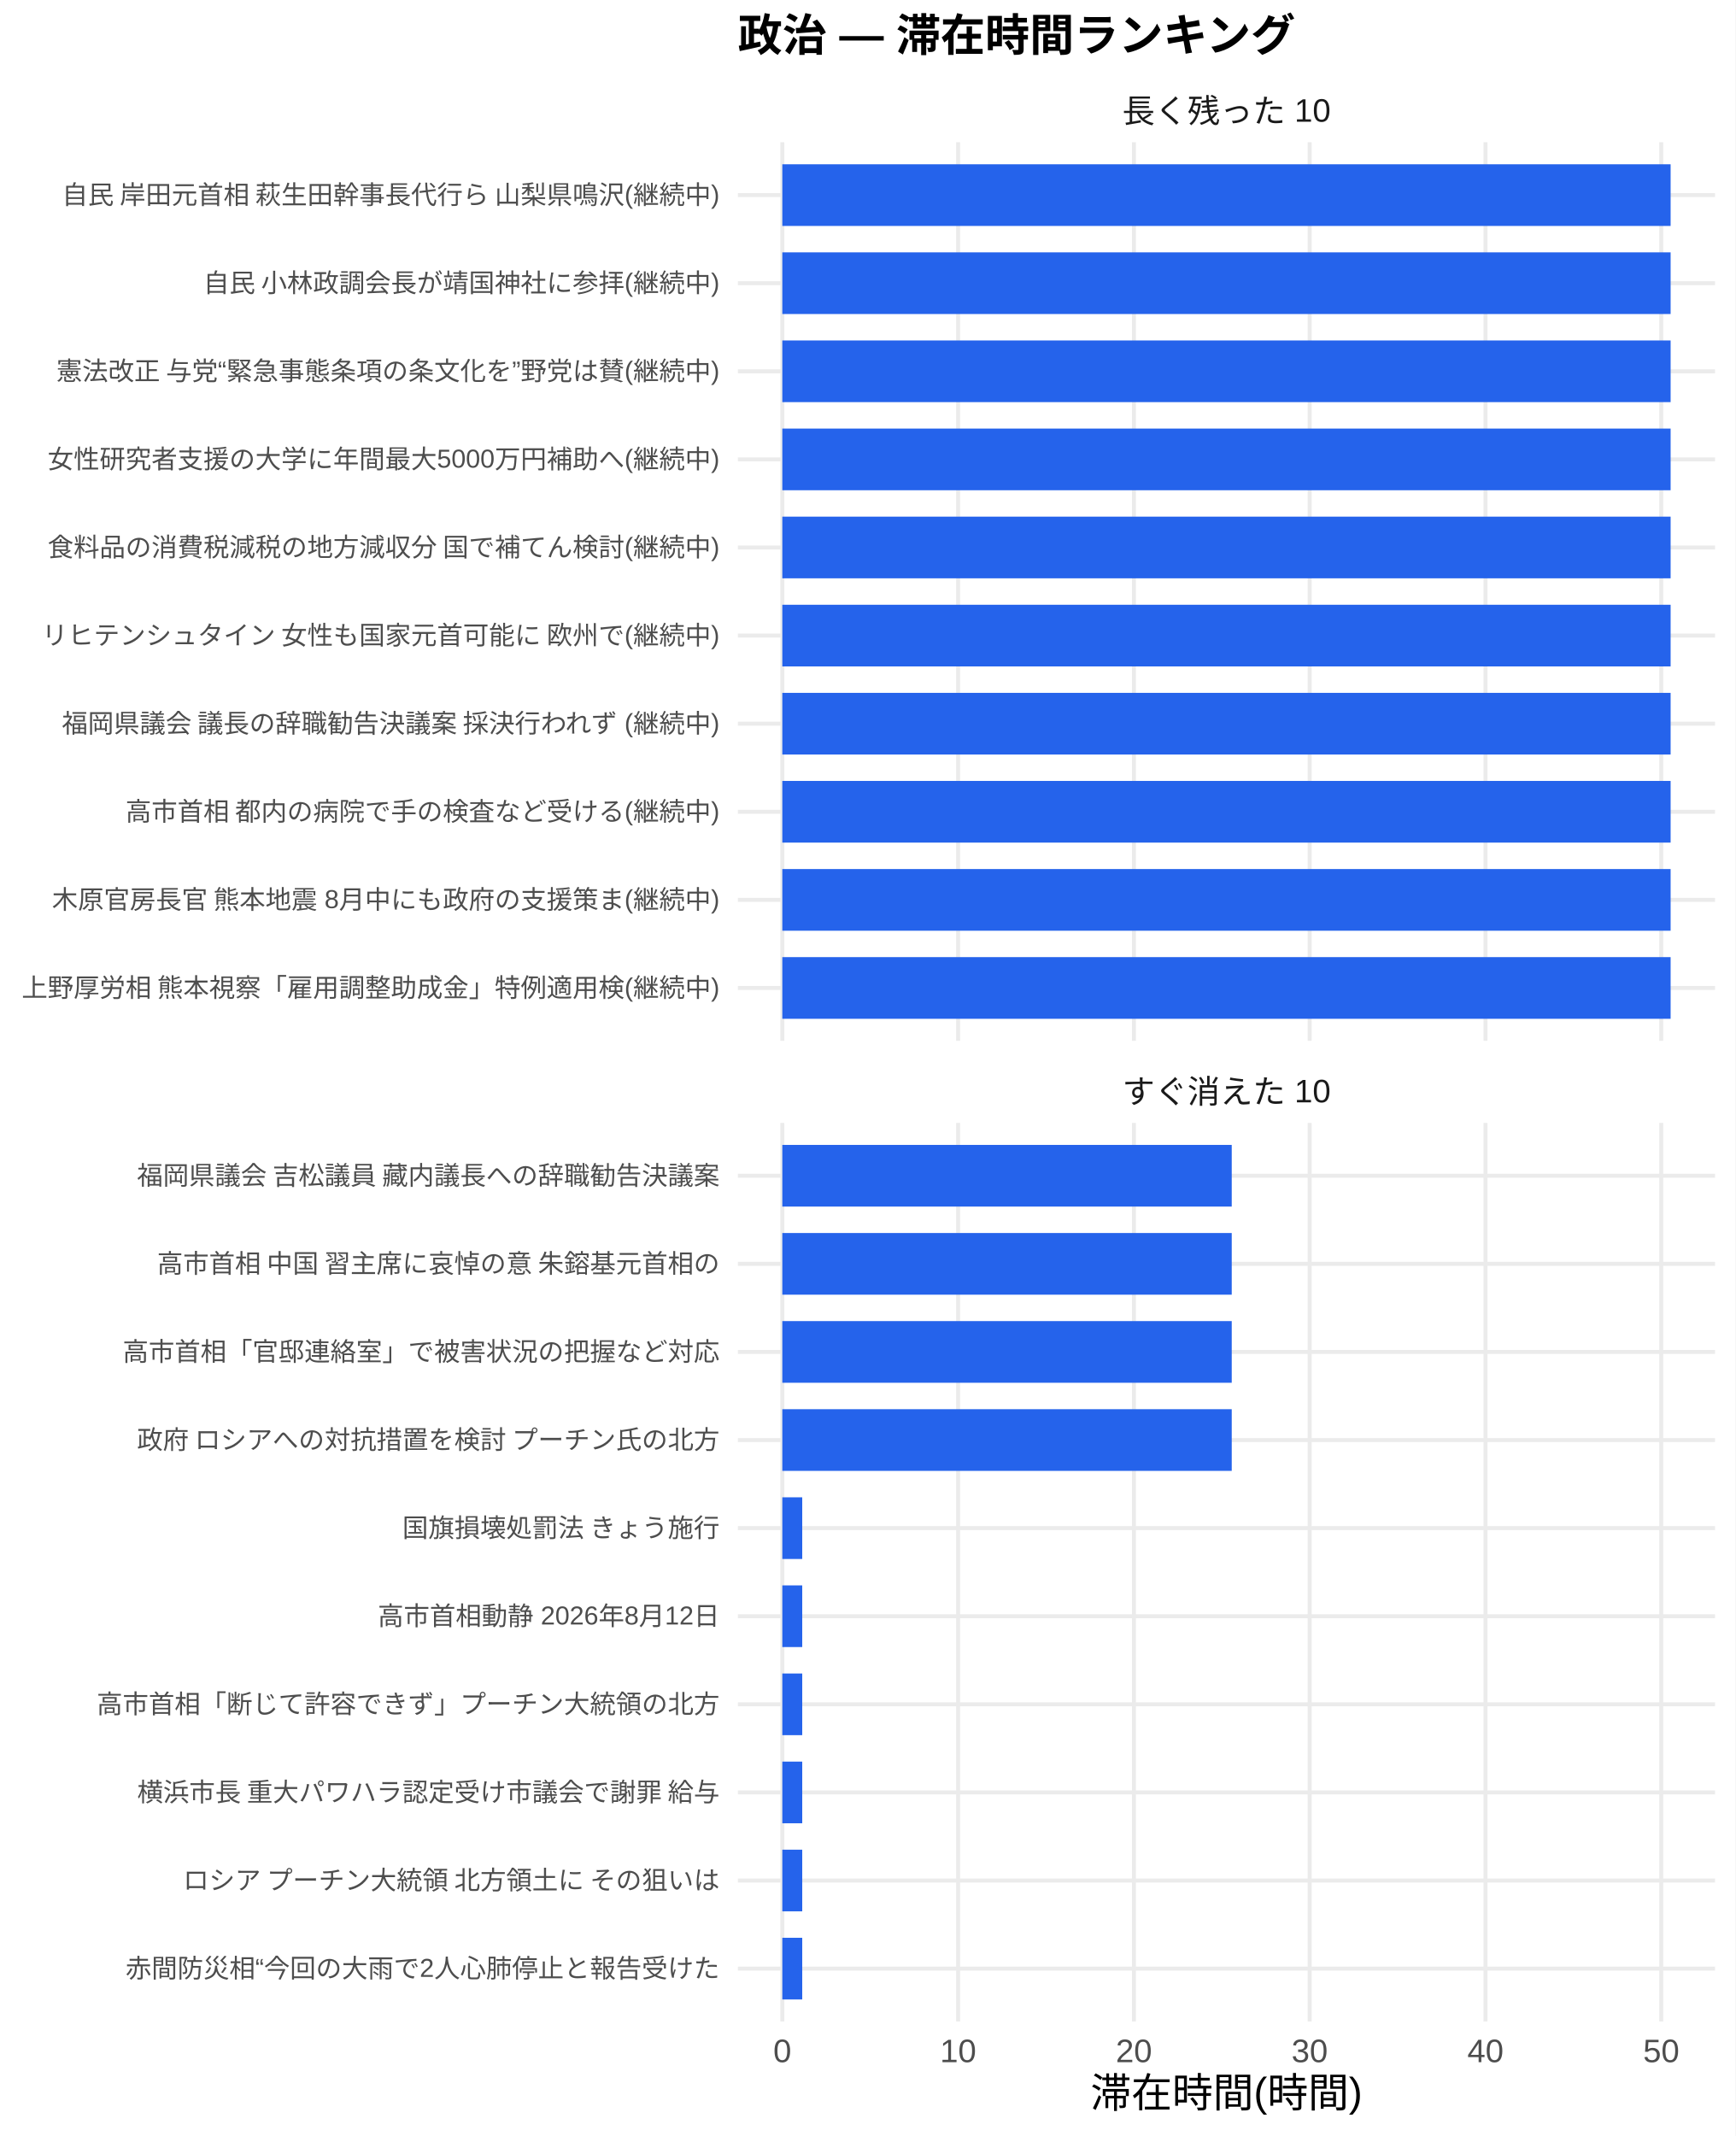
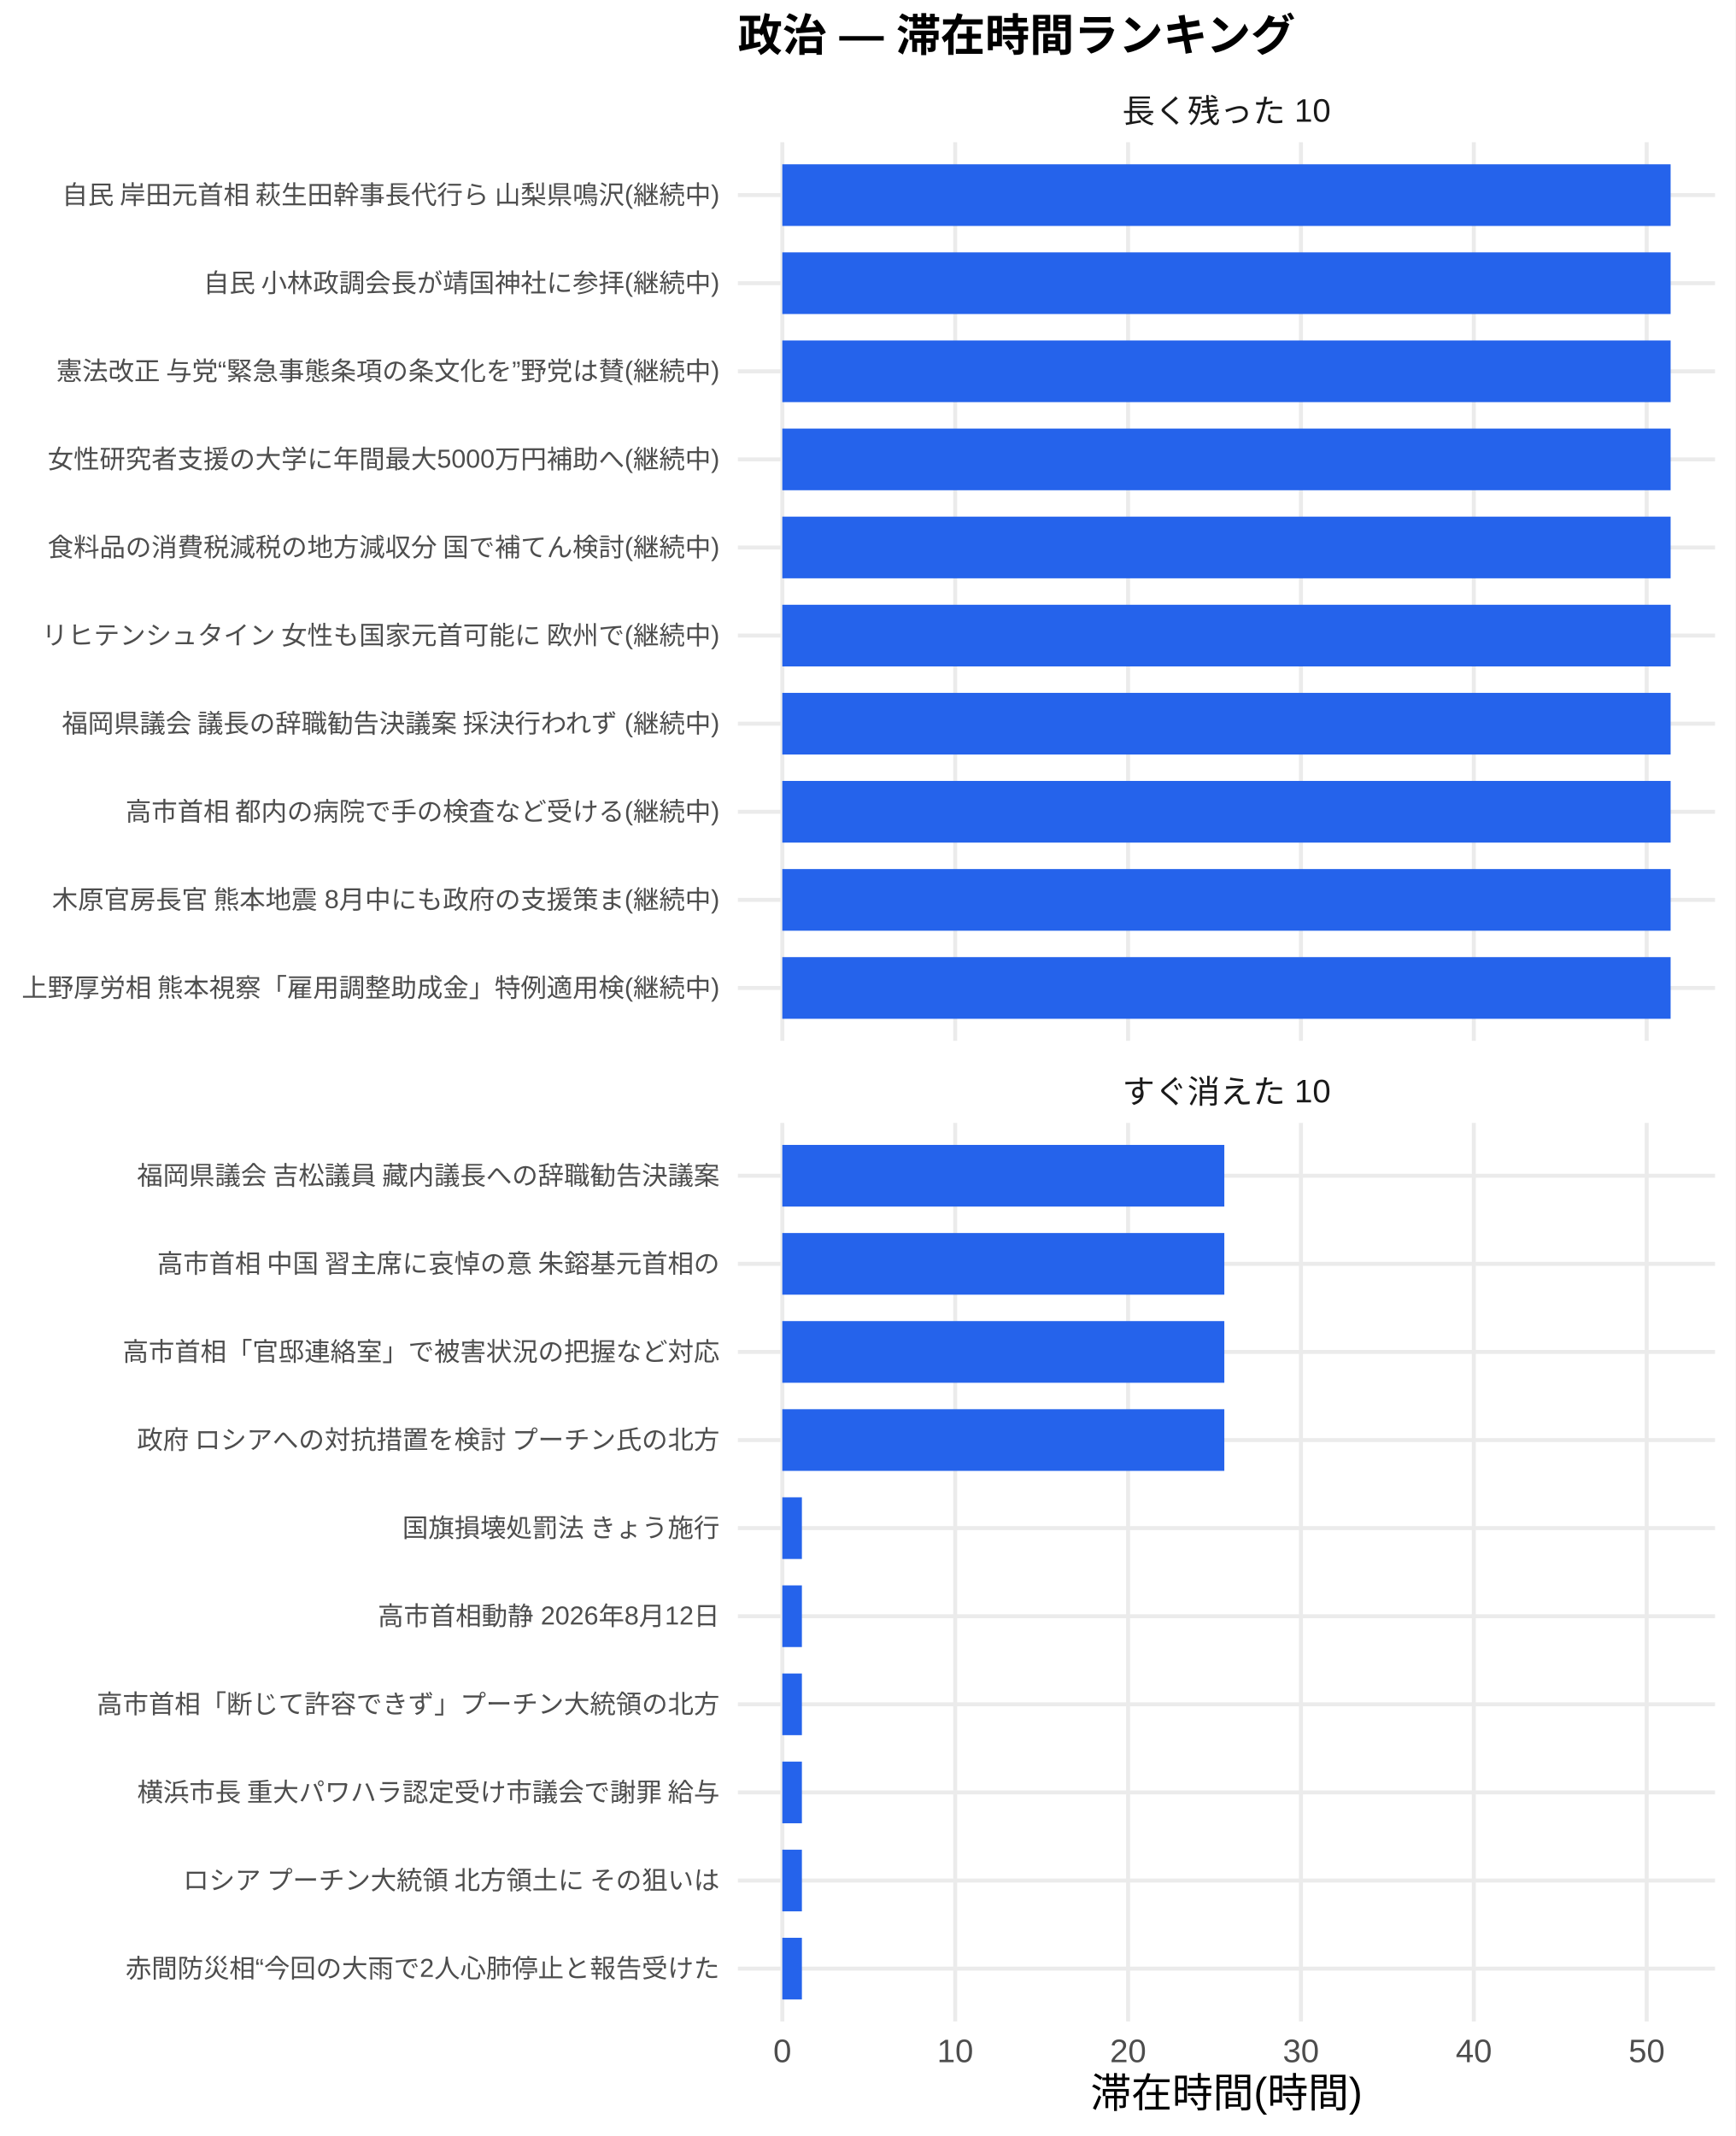
<svg xmlns="http://www.w3.org/2000/svg" width="468.00pt" height="576.00pt" viewBox="0 0 468.00 576.00">
  <g class="svglite">
    <defs>
      <style type="text/css">
    .svglite line, .svglite polyline, .svglite polygon, .svglite path, .svglite rect, .svglite circle {
      fill: none;
      stroke: #000000;
      stroke-linecap: round;
      stroke-linejoin: round;
      stroke-miterlimit: 10.00;
    }
    .svglite text {
      white-space: pre;
    }
    .svglite g.glyphgroup path {
      fill: inherit;
      stroke: none;
    }
  </style>
    </defs>
    <rect width="100%" height="100%" style="stroke: none; fill: #FFFFFF;" />
    <defs>
      <clipPath id="cpMC4wMHw0NjguMDB8MC4wMHw1NzYuMDA=">
        <rect x="0.00" y="0.00" width="468.00" height="576.00" />
      </clipPath>
    </defs>
    <g clip-path="url(#cpMC4wMHw0NjguMDB8MC4wMHw1NzYuMDA=)">
      <rect x="0.00" y="0.00" width="468.00" height="576.00" style="stroke-width: 1.07; stroke: none; fill: #FFFFFF;" />
    </g>
    <defs>
      <clipPath id="cpMTk5LjAwfDQ2Mi41MnwzOC4zNnwyODAuNjc=">
        <rect x="199.00" y="38.36" width="263.52" height="242.31" />
      </clipPath>
    </defs>
    <g clip-path="url(#cpMTk5LjAwfDQ2Mi41MnwzOC4zNnwyODAuNjc=)">
      <polyline points="199.00,266.42 462.52,266.42 " style="stroke-width: 1.07; stroke: #EBEBEB; stroke-linecap: butt;" />
      <polyline points="199.00,242.66 462.52,242.66 " style="stroke-width: 1.07; stroke: #EBEBEB; stroke-linecap: butt;" />
      <polyline points="199.00,218.91 462.52,218.91 " style="stroke-width: 1.07; stroke: #EBEBEB; stroke-linecap: butt;" />
      <polyline points="199.00,195.15 462.52,195.15 " style="stroke-width: 1.07; stroke: #EBEBEB; stroke-linecap: butt;" />
      <polyline points="199.00,171.39 462.52,171.39 " style="stroke-width: 1.07; stroke: #EBEBEB; stroke-linecap: butt;" />
      <polyline points="199.00,147.64 462.52,147.64 " style="stroke-width: 1.07; stroke: #EBEBEB; stroke-linecap: butt;" />
      <polyline points="199.00,123.88 462.52,123.88 " style="stroke-width: 1.07; stroke: #EBEBEB; stroke-linecap: butt;" />
      <polyline points="199.00,100.13 462.52,100.13 " style="stroke-width: 1.07; stroke: #EBEBEB; stroke-linecap: butt;" />
      <polyline points="199.00,76.37 462.52,76.37 " style="stroke-width: 1.07; stroke: #EBEBEB; stroke-linecap: butt;" />
      <polyline points="199.00,52.61 462.52,52.61 " style="stroke-width: 1.07; stroke: #EBEBEB; stroke-linecap: butt;" />
      <polyline points="210.98,280.67 210.98,38.36 " style="stroke-width: 1.07; stroke: #EBEBEB; stroke-linecap: butt;" />
-       <polyline points="258.39,280.67 258.39,38.36 " style="stroke-width: 1.07; stroke: #EBEBEB; stroke-linecap: butt;" />
-       <polyline points="305.80,280.67 305.80,38.36 " style="stroke-width: 1.07; stroke: #EBEBEB; stroke-linecap: butt;" />
-       <polyline points="353.20,280.67 353.20,38.36 " style="stroke-width: 1.07; stroke: #EBEBEB; stroke-linecap: butt;" />
-       <polyline points="400.61,280.67 400.61,38.36 " style="stroke-width: 1.07; stroke: #EBEBEB; stroke-linecap: butt;" />
-       <polyline points="448.01,280.67 448.01,38.36 " style="stroke-width: 1.07; stroke: #EBEBEB; stroke-linecap: butt;" />
+       <polyline points="257.60,280.67 257.60,38.36 " style="stroke-width: 1.07; stroke: #EBEBEB; stroke-linecap: butt;" />
+       <polyline points="304.23,280.67 304.23,38.36 " style="stroke-width: 1.07; stroke: #EBEBEB; stroke-linecap: butt;" />
+       <polyline points="350.85,280.67 350.85,38.36 " style="stroke-width: 1.07; stroke: #EBEBEB; stroke-linecap: butt;" />
+       <polyline points="397.47,280.67 397.47,38.36 " style="stroke-width: 1.07; stroke: #EBEBEB; stroke-linecap: butt;" />
+       <polyline points="444.09,280.67 444.09,38.36 " style="stroke-width: 1.07; stroke: #EBEBEB; stroke-linecap: butt;" />
      <rect x="210.98" y="44.30" width="239.56" height="16.63" style="stroke-width: 1.07; stroke: none; stroke-linecap: butt; stroke-linejoin: miter; fill: #2563EB;" />
      <rect x="210.98" y="68.05" width="239.56" height="16.63" style="stroke-width: 1.07; stroke: none; stroke-linecap: butt; stroke-linejoin: miter; fill: #2563EB;" />
      <rect x="210.98" y="91.81" width="239.56" height="16.63" style="stroke-width: 1.07; stroke: none; stroke-linecap: butt; stroke-linejoin: miter; fill: #2563EB;" />
      <rect x="210.98" y="115.57" width="239.56" height="16.63" style="stroke-width: 1.07; stroke: none; stroke-linecap: butt; stroke-linejoin: miter; fill: #2563EB;" />
      <rect x="210.98" y="139.32" width="239.56" height="16.63" style="stroke-width: 1.07; stroke: none; stroke-linecap: butt; stroke-linejoin: miter; fill: #2563EB;" />
      <rect x="210.98" y="163.08" width="239.56" height="16.63" style="stroke-width: 1.07; stroke: none; stroke-linecap: butt; stroke-linejoin: miter; fill: #2563EB;" />
      <rect x="210.98" y="186.84" width="239.56" height="16.63" style="stroke-width: 1.07; stroke: none; stroke-linecap: butt; stroke-linejoin: miter; fill: #2563EB;" />
      <rect x="210.98" y="210.59" width="239.56" height="16.63" style="stroke-width: 1.07; stroke: none; stroke-linecap: butt; stroke-linejoin: miter; fill: #2563EB;" />
      <rect x="210.98" y="234.35" width="239.56" height="16.63" style="stroke-width: 1.07; stroke: none; stroke-linecap: butt; stroke-linejoin: miter; fill: #2563EB;" />
      <rect x="210.98" y="258.10" width="239.56" height="16.63" style="stroke-width: 1.07; stroke: none; stroke-linecap: butt; stroke-linejoin: miter; fill: #2563EB;" />
    </g>
    <g clip-path="url(#cpMC4wMHw0NjguMDB8MC4wMHw1NzYuMDA=)">
</g>
    <defs>
      <clipPath id="cpMTk5LjAwfDQ2Mi41MnwzMDIuODB8NTQ1LjEy">
        <rect x="199.00" y="302.80" width="263.52" height="242.31" />
      </clipPath>
    </defs>
    <g clip-path="url(#cpMTk5LjAwfDQ2Mi41MnwzMDIuODB8NTQ1LjEy)">
      <polyline points="199.00,530.86 462.52,530.86 " style="stroke-width: 1.07; stroke: #EBEBEB; stroke-linecap: butt;" />
      <polyline points="199.00,507.11 462.52,507.11 " style="stroke-width: 1.07; stroke: #EBEBEB; stroke-linecap: butt;" />
      <polyline points="199.00,483.35 462.52,483.35 " style="stroke-width: 1.07; stroke: #EBEBEB; stroke-linecap: butt;" />
      <polyline points="199.00,459.59 462.52,459.59 " style="stroke-width: 1.07; stroke: #EBEBEB; stroke-linecap: butt;" />
      <polyline points="199.00,435.84 462.52,435.84 " style="stroke-width: 1.07; stroke: #EBEBEB; stroke-linecap: butt;" />
      <polyline points="199.00,412.08 462.52,412.08 " style="stroke-width: 1.07; stroke: #EBEBEB; stroke-linecap: butt;" />
      <polyline points="199.00,388.33 462.52,388.33 " style="stroke-width: 1.07; stroke: #EBEBEB; stroke-linecap: butt;" />
      <polyline points="199.00,364.57 462.52,364.57 " style="stroke-width: 1.07; stroke: #EBEBEB; stroke-linecap: butt;" />
      <polyline points="199.00,340.81 462.52,340.81 " style="stroke-width: 1.07; stroke: #EBEBEB; stroke-linecap: butt;" />
      <polyline points="199.00,317.06 462.52,317.06 " style="stroke-width: 1.07; stroke: #EBEBEB; stroke-linecap: butt;" />
      <polyline points="210.98,545.12 210.98,302.80 " style="stroke-width: 1.07; stroke: #EBEBEB; stroke-linecap: butt;" />
-       <polyline points="258.39,545.12 258.39,302.80 " style="stroke-width: 1.07; stroke: #EBEBEB; stroke-linecap: butt;" />
-       <polyline points="305.80,545.12 305.80,302.80 " style="stroke-width: 1.07; stroke: #EBEBEB; stroke-linecap: butt;" />
-       <polyline points="353.20,545.12 353.20,302.80 " style="stroke-width: 1.07; stroke: #EBEBEB; stroke-linecap: butt;" />
-       <polyline points="400.61,545.12 400.61,302.80 " style="stroke-width: 1.07; stroke: #EBEBEB; stroke-linecap: butt;" />
-       <polyline points="448.01,545.12 448.01,302.80 " style="stroke-width: 1.07; stroke: #EBEBEB; stroke-linecap: butt;" />
-       <rect x="210.98" y="308.74" width="121.20" height="16.63" style="stroke-width: 1.07; stroke: none; stroke-linecap: butt; stroke-linejoin: miter; fill: #2563EB;" />
-       <rect x="210.98" y="332.50" width="121.20" height="16.63" style="stroke-width: 1.07; stroke: none; stroke-linecap: butt; stroke-linejoin: miter; fill: #2563EB;" />
-       <rect x="210.98" y="356.25" width="121.20" height="16.63" style="stroke-width: 1.07; stroke: none; stroke-linecap: butt; stroke-linejoin: miter; fill: #2563EB;" />
-       <rect x="210.98" y="380.01" width="121.20" height="16.63" style="stroke-width: 1.07; stroke: none; stroke-linecap: butt; stroke-linejoin: miter; fill: #2563EB;" />
-       <rect x="210.98" y="403.77" width="5.37" height="16.63" style="stroke-width: 1.07; stroke: none; stroke-linecap: butt; stroke-linejoin: miter; fill: #2563EB;" />
-       <rect x="210.98" y="427.52" width="5.37" height="16.63" style="stroke-width: 1.07; stroke: none; stroke-linecap: butt; stroke-linejoin: miter; fill: #2563EB;" />
-       <rect x="210.98" y="451.28" width="5.37" height="16.63" style="stroke-width: 1.07; stroke: none; stroke-linecap: butt; stroke-linejoin: miter; fill: #2563EB;" />
-       <rect x="210.98" y="475.04" width="5.37" height="16.63" style="stroke-width: 1.07; stroke: none; stroke-linecap: butt; stroke-linejoin: miter; fill: #2563EB;" />
-       <rect x="210.98" y="498.79" width="5.37" height="16.63" style="stroke-width: 1.07; stroke: none; stroke-linecap: butt; stroke-linejoin: miter; fill: #2563EB;" />
-       <rect x="210.98" y="522.55" width="5.37" height="16.63" style="stroke-width: 1.07; stroke: none; stroke-linecap: butt; stroke-linejoin: miter; fill: #2563EB;" />
+       <polyline points="257.60,545.12 257.60,302.80 " style="stroke-width: 1.07; stroke: #EBEBEB; stroke-linecap: butt;" />
+       <polyline points="304.23,545.12 304.23,302.80 " style="stroke-width: 1.07; stroke: #EBEBEB; stroke-linecap: butt;" />
+       <polyline points="350.85,545.12 350.85,302.80 " style="stroke-width: 1.07; stroke: #EBEBEB; stroke-linecap: butt;" />
+       <polyline points="397.47,545.12 397.47,302.80 " style="stroke-width: 1.07; stroke: #EBEBEB; stroke-linecap: butt;" />
+       <polyline points="444.09,545.12 444.09,302.80 " style="stroke-width: 1.07; stroke: #EBEBEB; stroke-linecap: butt;" />
+       <rect x="210.98" y="308.74" width="119.20" height="16.63" style="stroke-width: 1.07; stroke: none; stroke-linecap: butt; stroke-linejoin: miter; fill: #2563EB;" />
+       <rect x="210.98" y="332.50" width="119.20" height="16.63" style="stroke-width: 1.07; stroke: none; stroke-linecap: butt; stroke-linejoin: miter; fill: #2563EB;" />
+       <rect x="210.98" y="356.25" width="119.20" height="16.63" style="stroke-width: 1.07; stroke: none; stroke-linecap: butt; stroke-linejoin: miter; fill: #2563EB;" />
+       <rect x="210.98" y="380.01" width="119.20" height="16.63" style="stroke-width: 1.07; stroke: none; stroke-linecap: butt; stroke-linejoin: miter; fill: #2563EB;" />
+       <rect x="210.98" y="403.77" width="5.28" height="16.63" style="stroke-width: 1.07; stroke: none; stroke-linecap: butt; stroke-linejoin: miter; fill: #2563EB;" />
+       <rect x="210.98" y="427.52" width="5.28" height="16.63" style="stroke-width: 1.07; stroke: none; stroke-linecap: butt; stroke-linejoin: miter; fill: #2563EB;" />
+       <rect x="210.98" y="451.28" width="5.28" height="16.63" style="stroke-width: 1.07; stroke: none; stroke-linecap: butt; stroke-linejoin: miter; fill: #2563EB;" />
+       <rect x="210.98" y="475.04" width="5.28" height="16.63" style="stroke-width: 1.07; stroke: none; stroke-linecap: butt; stroke-linejoin: miter; fill: #2563EB;" />
+       <rect x="210.98" y="498.79" width="5.28" height="16.63" style="stroke-width: 1.07; stroke: none; stroke-linecap: butt; stroke-linejoin: miter; fill: #2563EB;" />
+       <rect x="210.98" y="522.55" width="5.28" height="16.63" style="stroke-width: 1.07; stroke: none; stroke-linecap: butt; stroke-linejoin: miter; fill: #2563EB;" />
    </g>
    <g clip-path="url(#cpMC4wMHw0NjguMDB8MC4wMHw1NzYuMDA=)">
</g>
    <defs>
      <clipPath id="cpMTk5LjAwfDQ2Mi41MnwyODYuMTV8MzAyLjgw">
        <rect x="199.00" y="286.15" width="263.52" height="16.65" />
      </clipPath>
    </defs>
    <g clip-path="url(#cpMTk5LjAwfDQ2Mi41MnwyODYuMTV8MzAyLjgw)">
      <text x="330.76" y="297.50" text-anchor="middle" style="font-size: 8.80px;fill: #1A1A1A; font-family: &quot;Liberation Sans&quot;;" textLength="56.20px" lengthAdjust="spacingAndGlyphs">すぐ消えた 10</text>
    </g>
    <g clip-path="url(#cpMC4wMHw0NjguMDB8MC4wMHw1NzYuMDA=)">
</g>
    <defs>
      <clipPath id="cpMTk5LjAwfDQ2Mi41MnwyMS43MXwzOC4zNg==">
        <rect x="199.00" y="21.71" width="263.52" height="16.65" />
      </clipPath>
    </defs>
    <g clip-path="url(#cpMTk5LjAwfDQ2Mi41MnwyMS43MXwzOC4zNg==)">
      <text x="330.76" y="33.06" text-anchor="middle" style="font-size: 8.80px;fill: #1A1A1A; font-family: &quot;Liberation Sans&quot;;" textLength="56.20px" lengthAdjust="spacingAndGlyphs">長く残った 10</text>
    </g>
    <g clip-path="url(#cpMC4wMHw0NjguMDB8MC4wMHw1NzYuMDA=)">
      <text x="210.98" y="556.10" text-anchor="middle" style="font-size: 8.80px;fill: #4D4D4D; font-family: &quot;Liberation Sans&quot;;" textLength="4.89px" lengthAdjust="spacingAndGlyphs">0</text>
-       <text x="258.39" y="556.10" text-anchor="middle" style="font-size: 8.80px;fill: #4D4D4D; font-family: &quot;Liberation Sans&quot;;" textLength="9.78px" lengthAdjust="spacingAndGlyphs">10</text>
-       <text x="305.80" y="556.10" text-anchor="middle" style="font-size: 8.80px;fill: #4D4D4D; font-family: &quot;Liberation Sans&quot;;" textLength="9.78px" lengthAdjust="spacingAndGlyphs">20</text>
-       <text x="353.20" y="556.10" text-anchor="middle" style="font-size: 8.80px;fill: #4D4D4D; font-family: &quot;Liberation Sans&quot;;" textLength="9.78px" lengthAdjust="spacingAndGlyphs">30</text>
-       <text x="400.61" y="556.10" text-anchor="middle" style="font-size: 8.80px;fill: #4D4D4D; font-family: &quot;Liberation Sans&quot;;" textLength="9.78px" lengthAdjust="spacingAndGlyphs">40</text>
-       <text x="448.01" y="556.10" text-anchor="middle" style="font-size: 8.80px;fill: #4D4D4D; font-family: &quot;Liberation Sans&quot;;" textLength="9.78px" lengthAdjust="spacingAndGlyphs">50</text>
+       <text x="257.60" y="556.10" text-anchor="middle" style="font-size: 8.80px;fill: #4D4D4D; font-family: &quot;Liberation Sans&quot;;" textLength="9.78px" lengthAdjust="spacingAndGlyphs">10</text>
+       <text x="304.23" y="556.10" text-anchor="middle" style="font-size: 8.80px;fill: #4D4D4D; font-family: &quot;Liberation Sans&quot;;" textLength="9.78px" lengthAdjust="spacingAndGlyphs">20</text>
+       <text x="350.85" y="556.10" text-anchor="middle" style="font-size: 8.80px;fill: #4D4D4D; font-family: &quot;Liberation Sans&quot;;" textLength="9.78px" lengthAdjust="spacingAndGlyphs">30</text>
+       <text x="397.47" y="556.10" text-anchor="middle" style="font-size: 8.80px;fill: #4D4D4D; font-family: &quot;Liberation Sans&quot;;" textLength="9.78px" lengthAdjust="spacingAndGlyphs">40</text>
+       <text x="444.09" y="556.10" text-anchor="middle" style="font-size: 8.80px;fill: #4D4D4D; font-family: &quot;Liberation Sans&quot;;" textLength="9.78px" lengthAdjust="spacingAndGlyphs">50</text>
      <text x="194.07" y="268.83" text-anchor="end" style="font-size: 7.00px;fill: #4D4D4D; font-family: &quot;Liberation Sans&quot;;" textLength="188.59px" lengthAdjust="spacingAndGlyphs">上野厚労相 熊本視察「雇用調整助成金」特例適用検(継続中)</text>
      <text x="194.07" y="245.07" text-anchor="end" style="font-size: 7.00px;fill: #4D4D4D; font-family: &quot;Liberation Sans&quot;;" textLength="180.42px" lengthAdjust="spacingAndGlyphs">木原官房長官 熊本地震 8月中にも政府の支援策ま(継続中)</text>
      <text x="194.07" y="221.31" text-anchor="end" style="font-size: 7.00px;fill: #4D4D4D; font-family: &quot;Liberation Sans&quot;;" textLength="160.59px" lengthAdjust="spacingAndGlyphs">高市首相 都内の病院で手の検査など受ける(継続中)</text>
      <text x="194.07" y="197.56" text-anchor="end" style="font-size: 7.00px;fill: #4D4D4D; font-family: &quot;Liberation Sans&quot;;" textLength="178.47px" lengthAdjust="spacingAndGlyphs">福岡県議会 議長の辞職勧告決議案 採決行われず (継続中)</text>
      <text x="194.07" y="173.80" text-anchor="end" style="font-size: 7.00px;fill: #4D4D4D; font-family: &quot;Liberation Sans&quot;;" textLength="183.53px" lengthAdjust="spacingAndGlyphs">リヒテンシュタイン 女性も国家元首可能に 欧州で(継続中)</text>
      <text x="194.07" y="150.05" text-anchor="end" style="font-size: 7.00px;fill: #4D4D4D; font-family: &quot;Liberation Sans&quot;;" textLength="181.59px" lengthAdjust="spacingAndGlyphs">食料品の消費税減税の地方減収分 国で補てん検討(継続中)</text>
      <text x="194.07" y="126.29" text-anchor="end" style="font-size: 7.00px;fill: #4D4D4D; font-family: &quot;Liberation Sans&quot;;" textLength="181.22px" lengthAdjust="spacingAndGlyphs">女性研究者支援の大学に年間最大5000万円補助へ(継続中)</text>
      <text x="194.07" y="102.53" text-anchor="end" style="font-size: 7.00px;fill: #4D4D4D; font-family: &quot;Liberation Sans&quot;;" textLength="179.25px" lengthAdjust="spacingAndGlyphs">憲法改正 与党“緊急事態条項の条文化を”野党は賛(継続中)</text>
      <text x="194.07" y="78.78" text-anchor="end" style="font-size: 7.00px;fill: #4D4D4D; font-family: &quot;Liberation Sans&quot;;" textLength="139.59px" lengthAdjust="spacingAndGlyphs">自民 小林政調会長が靖国神社に参拝(継続中)</text>
      <text x="194.07" y="55.02" text-anchor="end" style="font-size: 7.00px;fill: #4D4D4D; font-family: &quot;Liberation Sans&quot;;" textLength="178.47px" lengthAdjust="spacingAndGlyphs">自民 岸田元首相 萩生田幹事長代行ら 山梨県鳴沢(継続中)</text>
      <text x="194.07" y="533.27" text-anchor="end" style="font-size: 7.00px;fill: #4D4D4D; font-family: &quot;Liberation Sans&quot;;" textLength="160.22px" lengthAdjust="spacingAndGlyphs">赤間防災相“今回の大雨で2人心肺停止と報告受けた</text>
      <text x="194.07" y="509.51" text-anchor="end" style="font-size: 7.00px;fill: #4D4D4D; font-family: &quot;Liberation Sans&quot;;" textLength="147.75px" lengthAdjust="spacingAndGlyphs">ロシア プーチン大統領 北方領土に その狙いは </text>
      <text x="194.07" y="485.76" text-anchor="end" style="font-size: 7.00px;fill: #4D4D4D; font-family: &quot;Liberation Sans&quot;;" textLength="157.88px" lengthAdjust="spacingAndGlyphs">横浜市長 重大パワハラ認定受け市議会で謝罪 給与</text>
      <text x="194.07" y="462.00" text-anchor="end" style="font-size: 7.00px;fill: #4D4D4D; font-family: &quot;Liberation Sans&quot;;" textLength="168.00px" lengthAdjust="spacingAndGlyphs">高市首相「断じて許容できず」プーチン大統領の北方</text>
      <text x="194.07" y="438.25" text-anchor="end" style="font-size: 7.00px;fill: #4D4D4D; font-family: &quot;Liberation Sans&quot;;" textLength="92.17px" lengthAdjust="spacingAndGlyphs">高市首相動静 2026年8月12日</text>
      <text x="194.07" y="414.49" text-anchor="end" style="font-size: 7.00px;fill: #4D4D4D; font-family: &quot;Liberation Sans&quot;;" textLength="85.94px" lengthAdjust="spacingAndGlyphs">国旗損壊処罰法 きょう施行</text>
      <text x="194.07" y="390.73" text-anchor="end" style="font-size: 7.00px;fill: #4D4D4D; font-family: &quot;Liberation Sans&quot;;" textLength="157.88px" lengthAdjust="spacingAndGlyphs">政府 ロシアへの対抗措置を検討 プーチン氏の北方</text>
      <text x="194.07" y="366.98" text-anchor="end" style="font-size: 7.00px;fill: #4D4D4D; font-family: &quot;Liberation Sans&quot;;" textLength="162.94px" lengthAdjust="spacingAndGlyphs">高市首相「官邸連絡室」で被害状況の把握など対応 </text>
      <text x="194.07" y="343.22" text-anchor="end" style="font-size: 7.00px;fill: #4D4D4D; font-family: &quot;Liberation Sans&quot;;" textLength="152.81px" lengthAdjust="spacingAndGlyphs">高市首相 中国 習主席に哀悼の意 朱鎔基元首相の</text>
      <text x="194.07" y="319.47" text-anchor="end" style="font-size: 7.00px;fill: #4D4D4D; font-family: &quot;Liberation Sans&quot;;" textLength="157.88px" lengthAdjust="spacingAndGlyphs">福岡県議会 吉松議員 藏内議長への辞職勧告決議案</text>
      <text x="330.76" y="568.24" text-anchor="middle" style="font-size: 11.00px; font-family: &quot;Liberation Sans&quot;;" textLength="73.31px" lengthAdjust="spacingAndGlyphs">滞在時間(時間)</text>
      <text x="199.00" y="13.74" style="font-size: 12.00px; font-weight: bold; font-family: &quot;Liberation Sans&quot;;" textLength="150.66px" lengthAdjust="spacingAndGlyphs">政治 — 滞在時間ランキング</text>
    </g>
  </g>
</svg>
